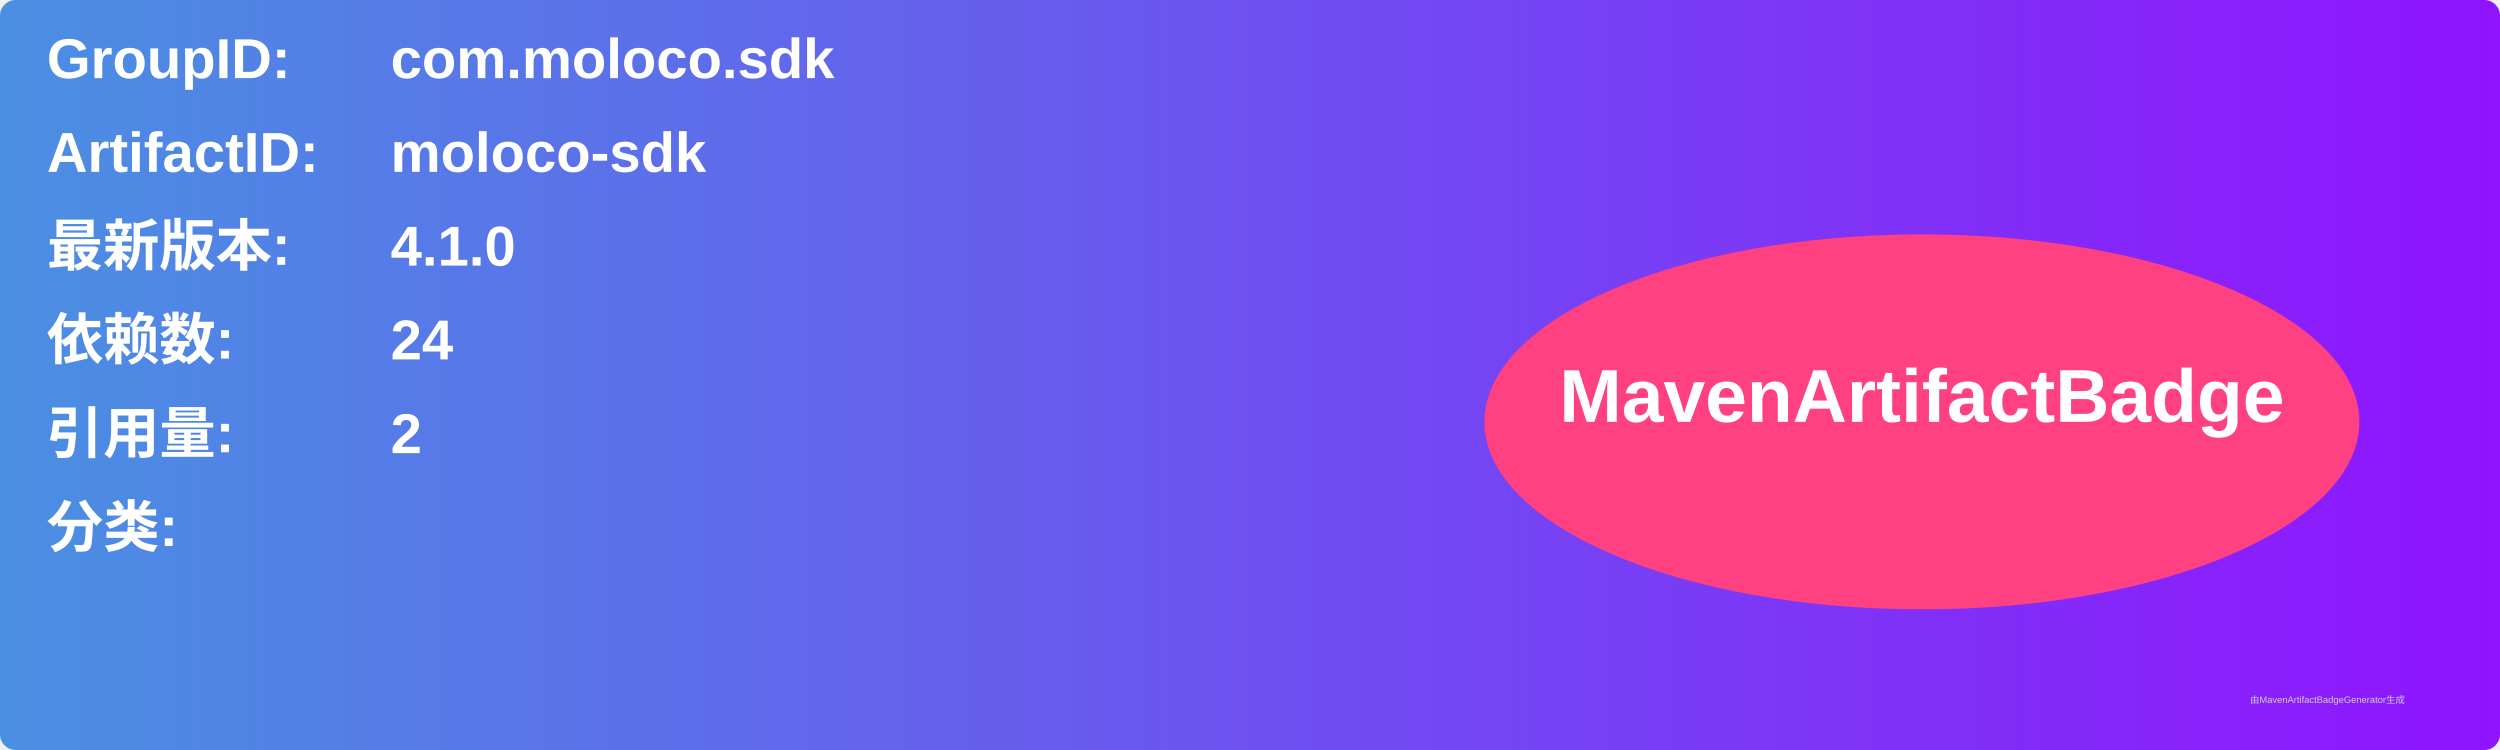
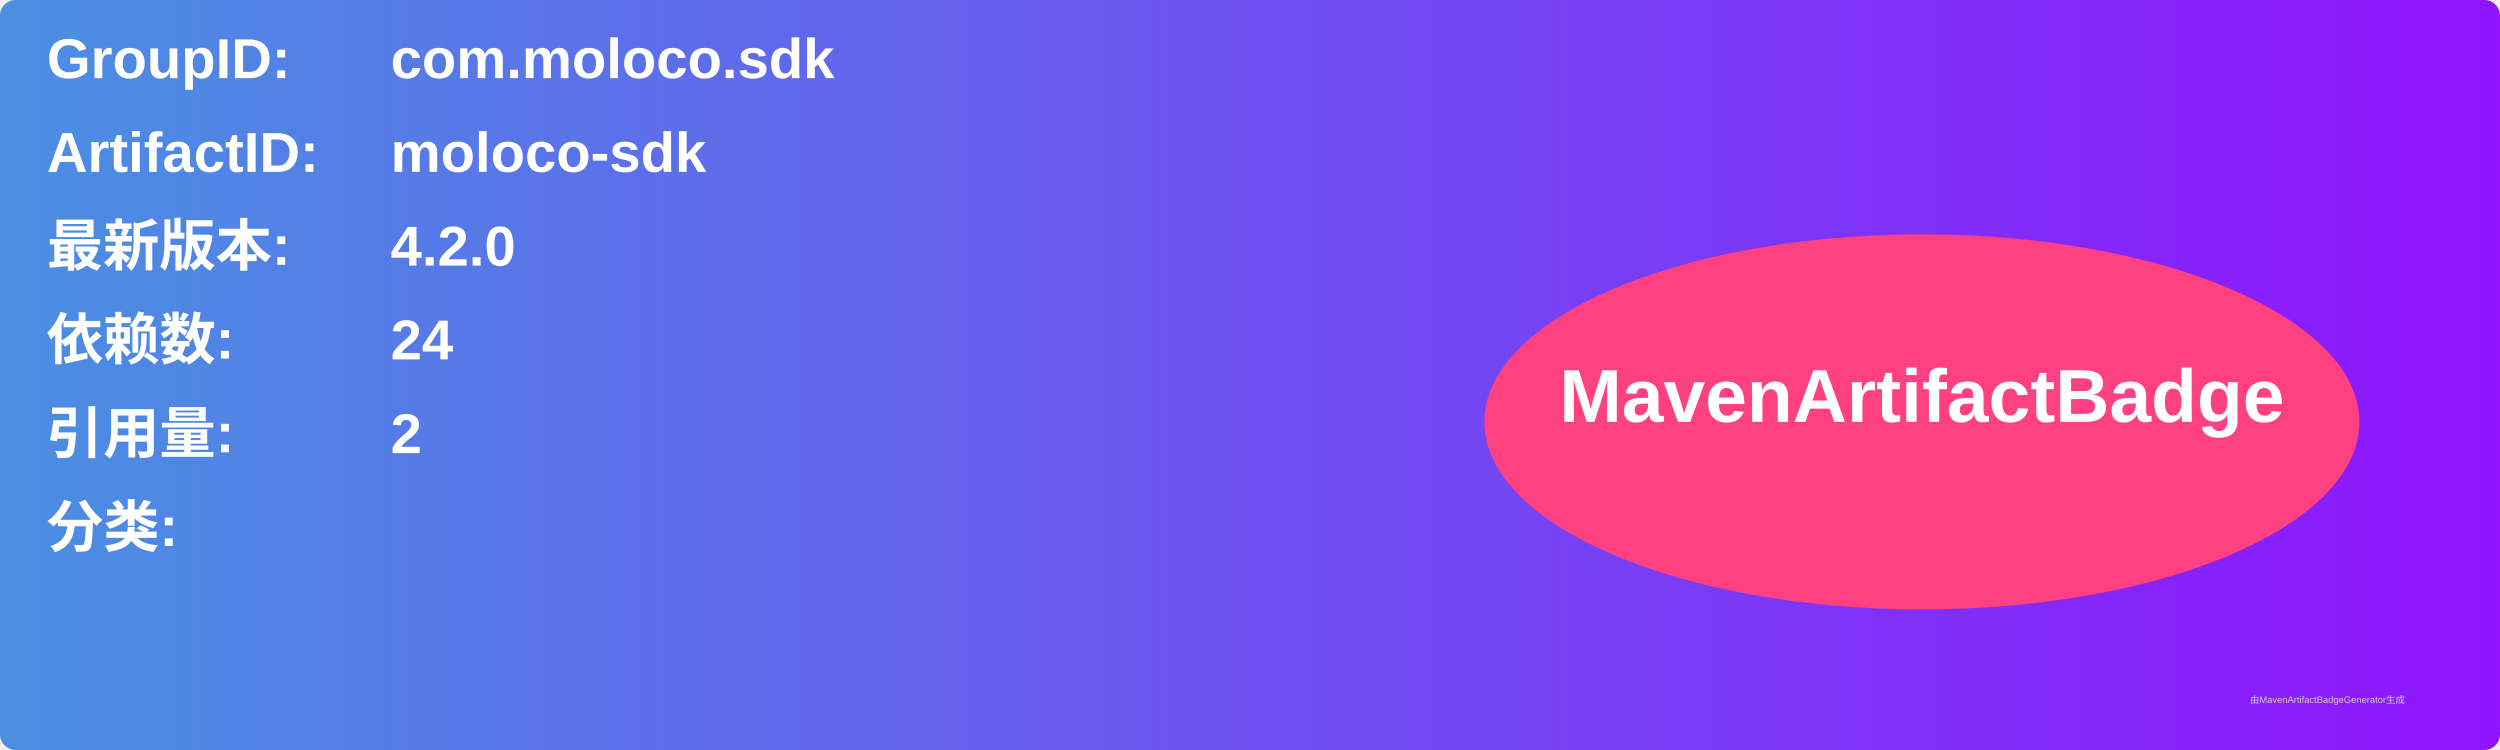
<svg xmlns="http://www.w3.org/2000/svg" width="800" height="240" viewBox="0 0 800 240">
  <linearGradient id="grad" x1="0%" y1="0%" x2="100%" y2="0%">
    <stop offset="0%" stop-color="#4a90e2" />
    <stop offset="100%" stop-color="#9013fe" />
  </linearGradient>
  <rect width="100%" height="100%" rx="5" ry="5" fill="url(#grad)" />
  <g transform="translate(15, 15)">
    <text x="0" y="10" font-family="Arial" font-size="18" fill="white" font-weight="bold" width="260">GroupID:</text>
    <text x="110" y="10" font-family="Arial" font-size="18" fill="white" font-weight="bold" width="460">com.moloco.sdk</text>
    <text x="0" y="40" font-family="Arial" font-size="18" fill="white" font-weight="bold" width="260">ArtifactID:</text>
    <text x="110" y="40" font-family="Arial" font-size="18" fill="white" font-weight="bold" width="460">moloco-sdk</text>
    <text x="0" y="70" font-family="Arial" font-size="18" fill="white" font-weight="bold">最新版本:</text>
    <text x="110" y="70" font-family="Arial" font-size="18" fill="white" font-weight="bold">
-       <tspan font-weight="bold">4.1.0</tspan>
+       <tspan font-weight="bold">4.2.0</tspan>
    </text>
    <text x="0" y="100" font-family="Arial" font-size="18" fill="white" font-weight="bold">依赖数: </text>
    <text x="110" y="100" font-family="Arial" font-size="18" fill="white">
      <tspan font-weight="bold">24</tspan>
    </text>
    <text x="0" y="130" font-family="Arial" font-size="18" fill="white" font-weight="bold">引用量: </text>
    <text x="110" y="130" font-family="Arial" font-size="18" fill="white">
      <tspan font-weight="bold">2</tspan>
    </text>
    <text x="0" y="160" font-family="Arial" font-size="18" fill="white" font-weight="bold">分类:</text>
    <text x="10" y="190" font-family="Arial" font-size="10" fill="white">
      <tspan font-weight="bold" />
    </text>
    <ellipse cx="600" cy="120" rx="140" ry="60" fill="#ff4081" />
    <text x="600" y="120" text-anchor="middle" font-family="Arial" font-size="24" fill="white" font-weight="bold">MavenArtifactBadge</text>
  </g>
  <text x="720" y="225" font-family="Arial" font-size="3" fill="#d0d0d0">由MavenArtifactBadgeGenerator生成</text>
</svg>
